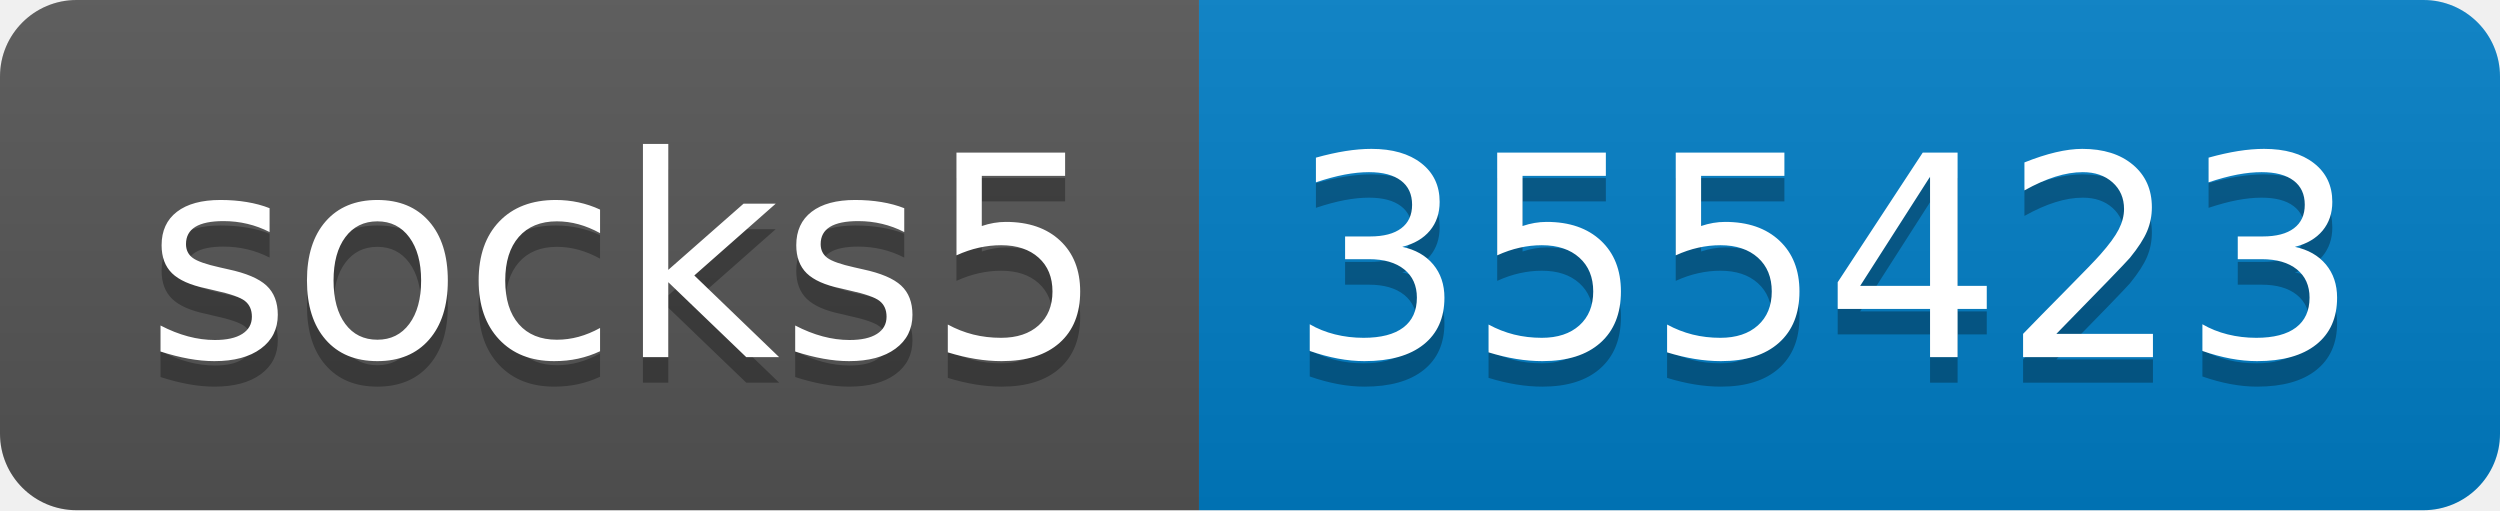
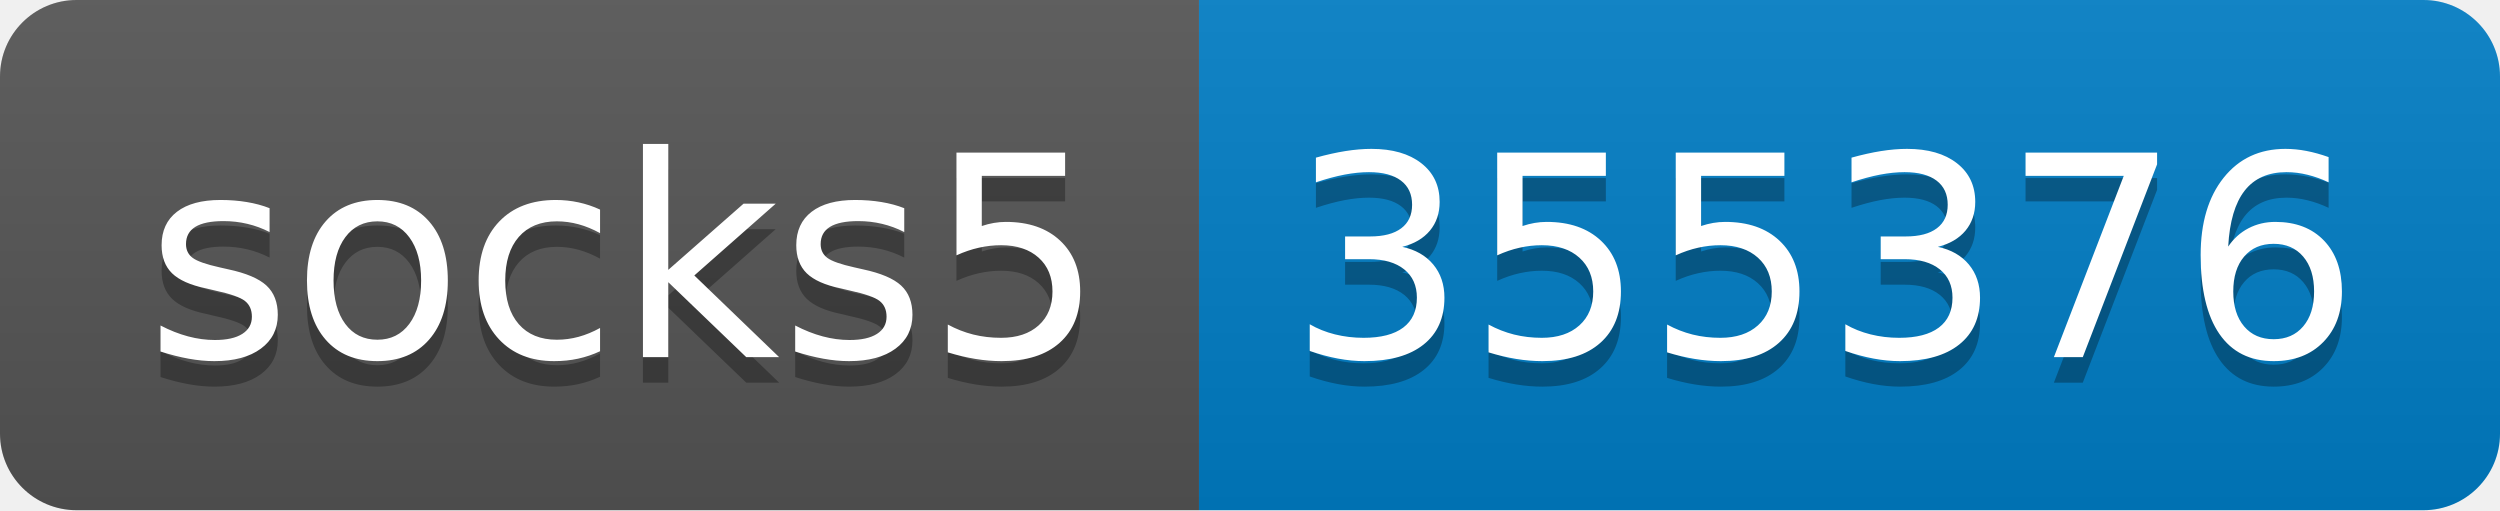
- <svg xmlns="http://www.w3.org/2000/svg" width="98" height="20" role="img" aria-label="socks5: 355423">
+ <svg xmlns="http://www.w3.org/2000/svg" width="98" height="20" role="img" aria-label="socks5: 355376">
  <linearGradient id="s" x2="0" y2="100%">
    <stop offset="0" stop-color="#bbb" stop-opacity=".1" />
    <stop offset="1" stop-opacity=".1" />
  </linearGradient>
  <clipPath id="r">
    <rect width="98" height="20" rx="3" fill="#fff" />
  </clipPath>
  <g clip-path="url(#r)">
    <rect width="47" height="20" fill="#555" />
    <rect x="47" width="51" height="20" fill="#007ec6" />
    <rect width="98" height="20" fill="url(#s)" />
  </g>
  <g fill="#fff" text-anchor="middle" font-family="Verdana,Geneva,DejaVu Sans,sans-serif" text-rendering="geometricPrecision" font-size="110">
    <text aria-hidden="true" x="245" y="150" fill="#010101" fill-opacity=".3" transform="scale(.1)" textLength="370">socks5</text>
    <text x="245" y="140" transform="scale(.1)" fill="#fff" textLength="370">socks5</text>
-     <text aria-hidden="true" x="715" y="150" fill="#010101" fill-opacity=".3" transform="scale(.1)" textLength="410">355423</text>
-     <text x="715" y="140" transform="scale(.1)" fill="#fff" textLength="410">355423</text>
+     <text aria-hidden="true" x="715" y="150" fill="#010101" fill-opacity=".3" transform="scale(.1)" textLength="410">355376</text>
+     <text x="715" y="140" transform="scale(.1)" fill="#fff" textLength="410">355376</text>
  </g>
</svg>
